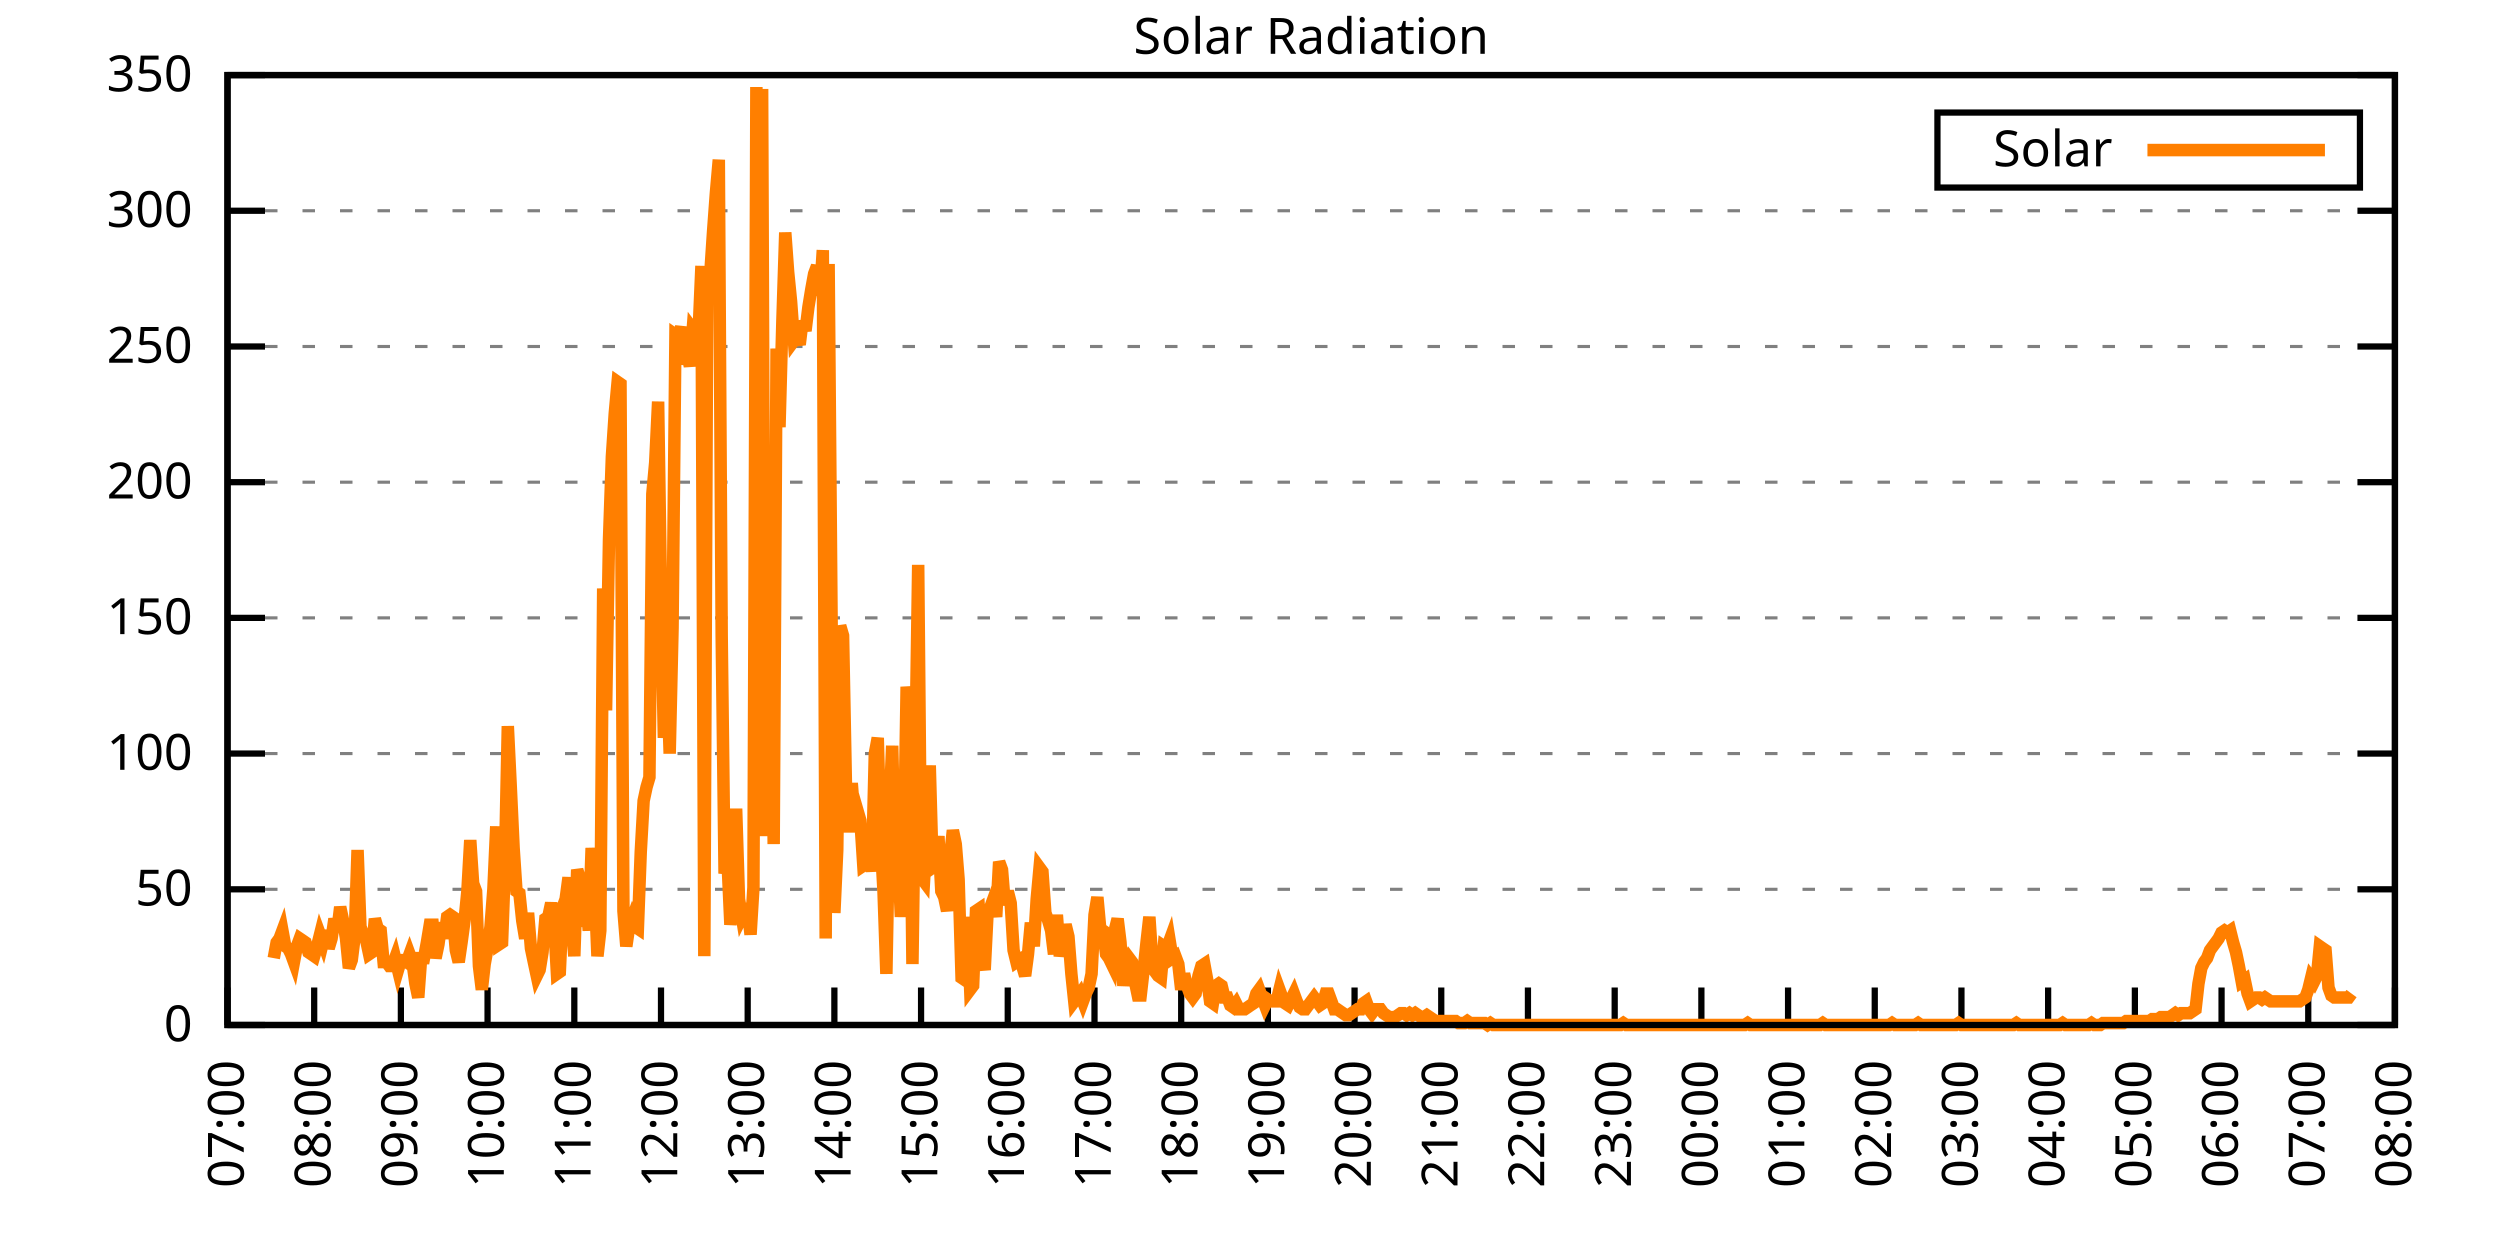
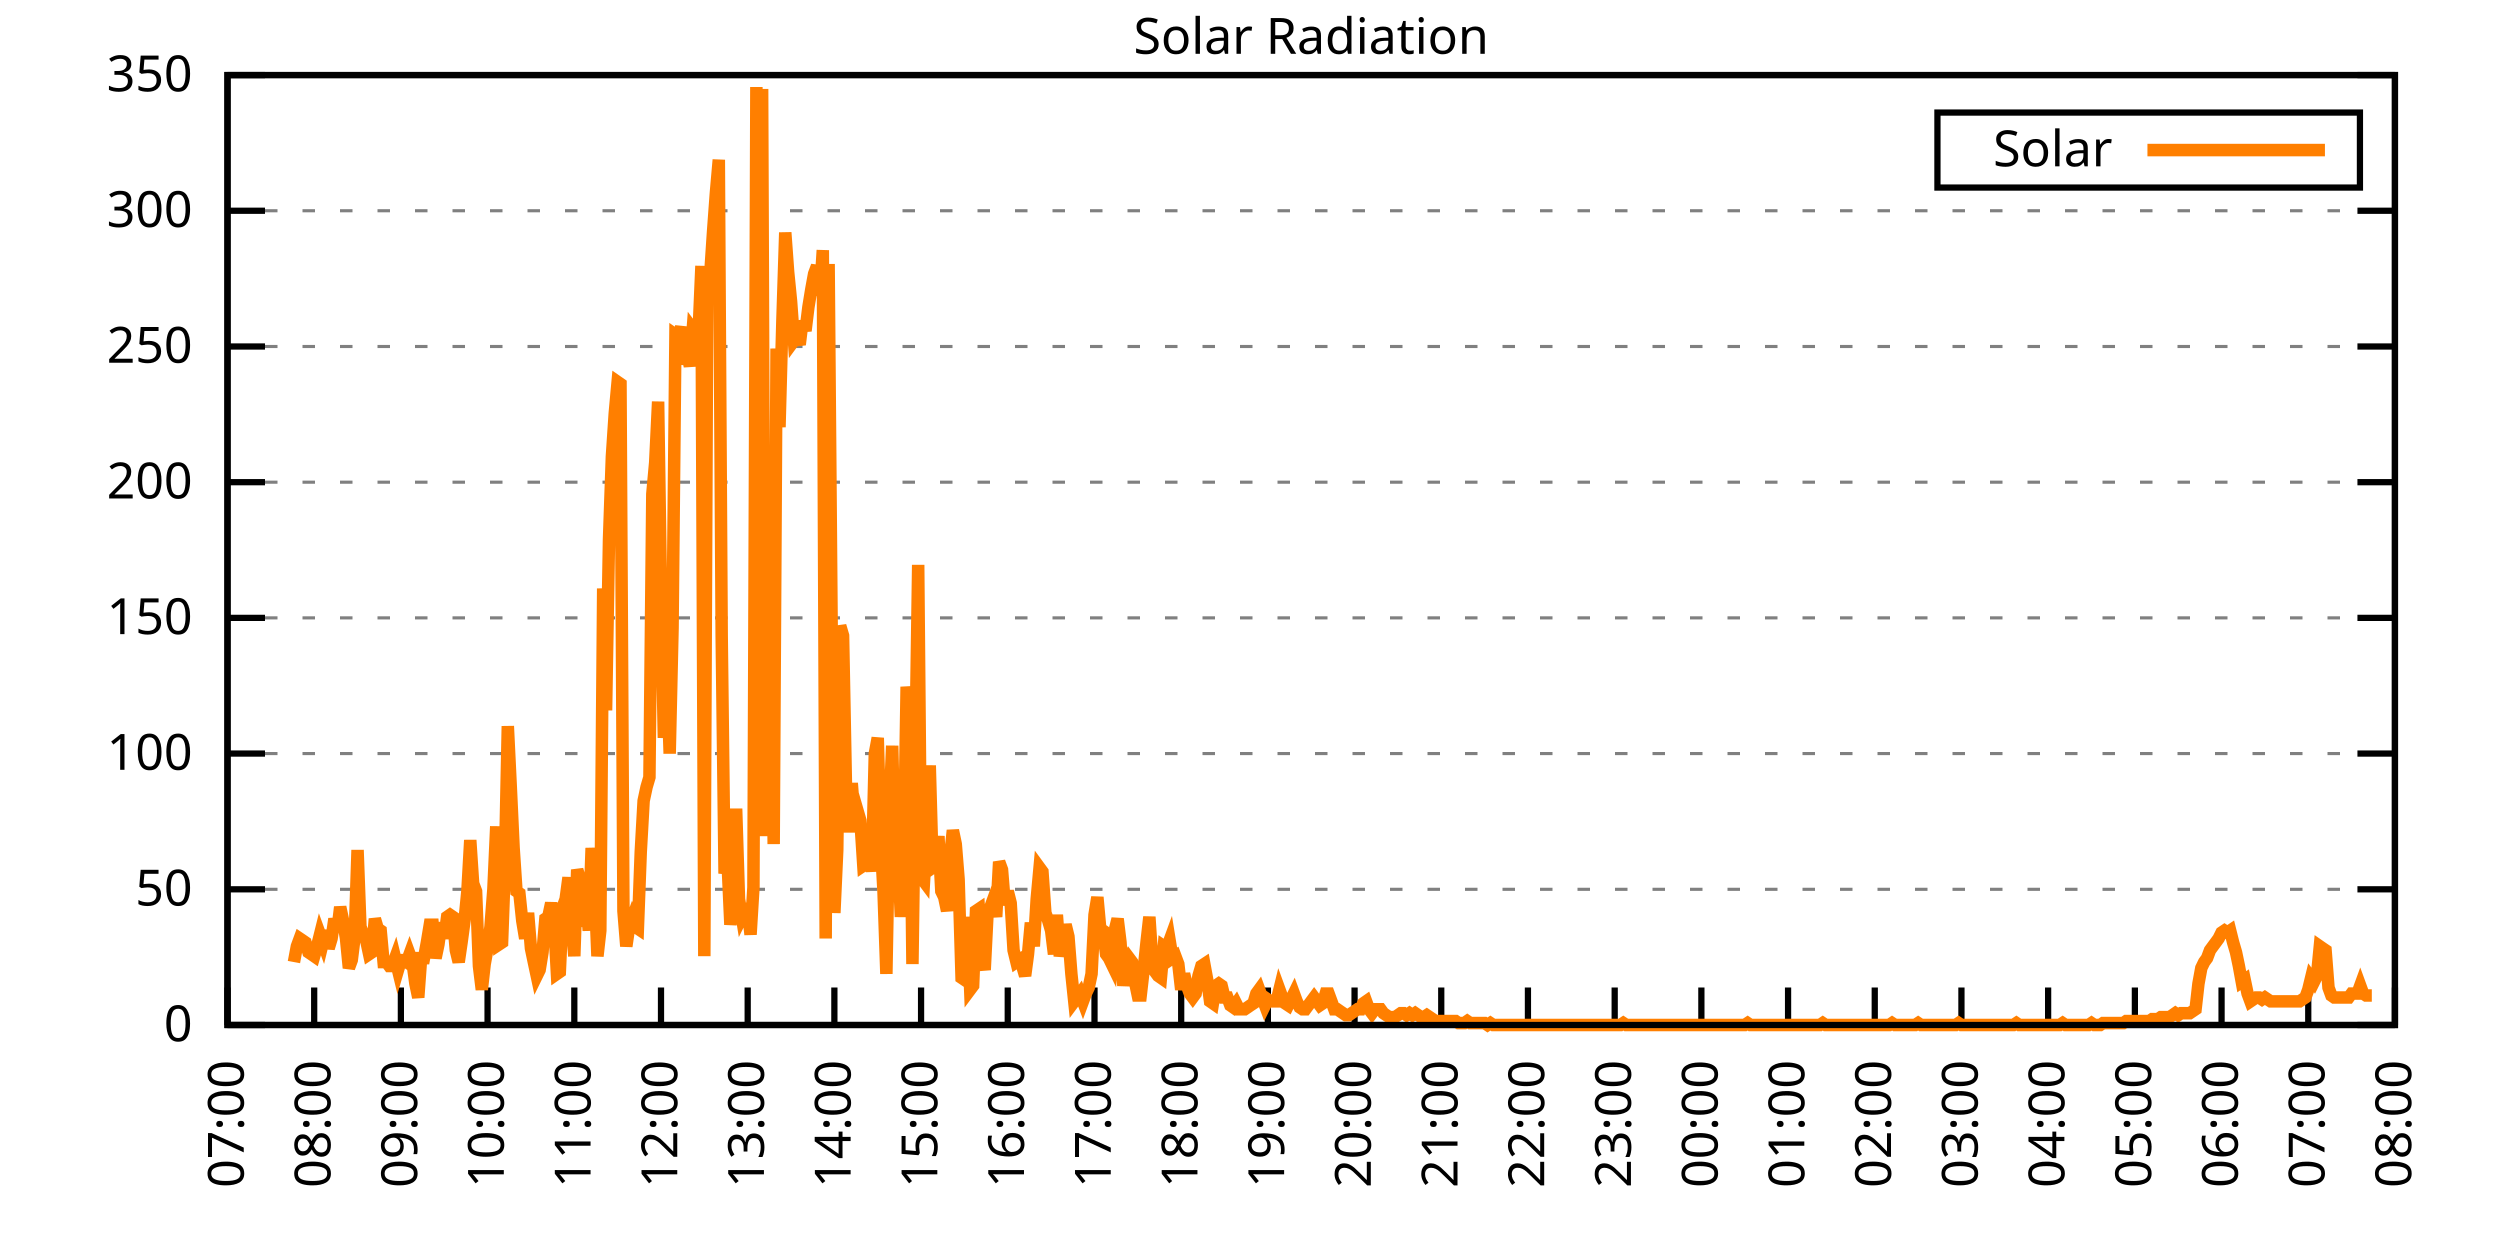
<svg xmlns="http://www.w3.org/2000/svg" xmlns:xlink="http://www.w3.org/1999/xlink" width="400" height="200" viewBox="0 0 400 200">
  <g id="gnuplot_canvas">
    <rect x="0" y="0" width="400" height="200" fill="none" />
    <defs>
      <circle id="gpDot" r="0.5" stroke-width="0.5" stroke="currentColor" />
      <path id="gpPt0" stroke-width="0.333" stroke="currentColor" d="M-1,0 h2 M0,-1 v2" />
      <path id="gpPt1" stroke-width="0.333" stroke="currentColor" d="M-1,-1 L1,1 M1,-1 L-1,1" />
      <path id="gpPt2" stroke-width="0.333" stroke="currentColor" d="M-1,0 L1,0 M0,-1 L0,1 M-1,-1 L1,1 M-1,1 L1,-1" />
      <rect id="gpPt3" stroke-width="0.333" stroke="currentColor" x="-1" y="-1" width="2" height="2" />
      <rect id="gpPt4" stroke-width="0.333" stroke="currentColor" fill="currentColor" x="-1" y="-1" width="2" height="2" />
      <circle id="gpPt5" stroke-width="0.333" stroke="currentColor" cx="0" cy="0" r="1" />
      <use xlink:href="#gpPt5" id="gpPt6" fill="currentColor" stroke="none" />
      <path id="gpPt7" stroke-width="0.333" stroke="currentColor" d="M0,-1.33 L-1.33,0.67 L1.33,0.67 z" />
      <use xlink:href="#gpPt7" id="gpPt8" fill="currentColor" stroke="none" />
      <use xlink:href="#gpPt7" id="gpPt9" stroke="currentColor" transform="rotate(180)" />
      <use xlink:href="#gpPt9" id="gpPt10" fill="currentColor" stroke="none" />
      <use xlink:href="#gpPt3" id="gpPt11" stroke="currentColor" transform="rotate(45)" />
      <use xlink:href="#gpPt11" id="gpPt12" fill="currentColor" stroke="none" />
      <path id="gpPt13" stroke-width="0.333" stroke="currentColor" d="M0,1.330 L1.265,0.411 L0.782,-1.067 L-0.782,-1.076 L-1.265,0.411 z" />
      <use xlink:href="#gpPt13" id="gpPt14" fill="currentColor" stroke="none" />
      <filter id="textbox" filterUnits="objectBoundingBox" x="0" y="0" height="1" width="1">
        <feFlood flood-color="white" flood-opacity="1" result="bgnd" />
        <feComposite in="SourceGraphic" in2="bgnd" operator="atop" />
      </filter>
      <filter id="greybox" filterUnits="objectBoundingBox" x="0" y="0" height="1" width="1">
        <feFlood flood-color="lightgrey" flood-opacity="1" result="grey" />
        <feComposite in="SourceGraphic" in2="grey" operator="atop" />
      </filter>
    </defs>
    <g fill="none" color="white" stroke="currentColor" stroke-width="1.00" stroke-linecap="butt" stroke-linejoin="miter">
</g>
    <g fill="none" color="black" stroke="currentColor" stroke-width="1.00" stroke-linecap="butt" stroke-linejoin="miter">
      <g stroke="none" shape-rendering="crispEdges">
        <polygon fill="rgb(255, 255, 255)" points="36.40,164.00 383.18,164.00 383.18,12.02 36.40,12.02 " />
      </g>
    </g>
    <g fill="none" color="black" stroke="currentColor" stroke-width="1.00" stroke-linecap="butt" stroke-linejoin="miter">
</g>
    <g fill="none" color="black" stroke="black" stroke-width="0.50" stroke-linecap="butt" stroke-linejoin="miter">
</g>
    <g fill="none" color="gray" stroke="currentColor" stroke-width="0.50" stroke-linecap="butt" stroke-linejoin="miter">
      <path stroke="gray" stroke-dasharray="2,4" class="gridline" d="M36.40,164.00 L383.19,164.00  " />
    </g>
    <g fill="none" color="gray" stroke="gray" stroke-width="1.00" stroke-linecap="butt" stroke-linejoin="miter">
</g>
    <g fill="none" color="black" stroke="currentColor" stroke-width="1.00" stroke-linecap="butt" stroke-linejoin="miter">
      <path stroke="black" d="M36.40,164.00 L42.40,164.00 M383.19,164.00 L377.19,164.00  " />
      <g transform="translate(30.80,166.60)" stroke="none" fill="black" font-family="Sans" font-size="8.00" text-anchor="end">
        <text>
          <tspan font-family="Sans"> 0</tspan>
        </text>
      </g>
    </g>
    <g fill="none" color="black" stroke="currentColor" stroke-width="1.00" stroke-linecap="butt" stroke-linejoin="miter">
</g>
    <g fill="none" color="black" stroke="black" stroke-width="0.50" stroke-linecap="butt" stroke-linejoin="miter">
</g>
    <g fill="none" color="gray" stroke="currentColor" stroke-width="0.50" stroke-linecap="butt" stroke-linejoin="miter">
      <path stroke="gray" stroke-dasharray="2,4" class="gridline" d="M36.40,142.29 L383.19,142.29  " />
    </g>
    <g fill="none" color="gray" stroke="gray" stroke-width="1.00" stroke-linecap="butt" stroke-linejoin="miter">
</g>
    <g fill="none" color="black" stroke="currentColor" stroke-width="1.00" stroke-linecap="butt" stroke-linejoin="miter">
      <path stroke="black" d="M36.40,142.29 L42.40,142.29 M383.19,142.29 L377.19,142.29  " />
      <g transform="translate(30.80,144.89)" stroke="none" fill="black" font-family="Sans" font-size="8.00" text-anchor="end">
        <text>
          <tspan font-family="Sans"> 50</tspan>
        </text>
      </g>
    </g>
    <g fill="none" color="black" stroke="currentColor" stroke-width="1.00" stroke-linecap="butt" stroke-linejoin="miter">
</g>
    <g fill="none" color="black" stroke="black" stroke-width="0.50" stroke-linecap="butt" stroke-linejoin="miter">
</g>
    <g fill="none" color="gray" stroke="currentColor" stroke-width="0.50" stroke-linecap="butt" stroke-linejoin="miter">
      <path stroke="gray" stroke-dasharray="2,4" class="gridline" d="M36.40,120.57 L383.19,120.57  " />
    </g>
    <g fill="none" color="gray" stroke="gray" stroke-width="1.00" stroke-linecap="butt" stroke-linejoin="miter">
</g>
    <g fill="none" color="black" stroke="currentColor" stroke-width="1.00" stroke-linecap="butt" stroke-linejoin="miter">
      <path stroke="black" d="M36.40,120.57 L42.40,120.57 M383.19,120.57 L377.19,120.57  " />
      <g transform="translate(30.80,123.17)" stroke="none" fill="black" font-family="Sans" font-size="8.00" text-anchor="end">
        <text>
          <tspan font-family="Sans"> 100</tspan>
        </text>
      </g>
    </g>
    <g fill="none" color="black" stroke="currentColor" stroke-width="1.00" stroke-linecap="butt" stroke-linejoin="miter">
</g>
    <g fill="none" color="black" stroke="black" stroke-width="0.50" stroke-linecap="butt" stroke-linejoin="miter">
</g>
    <g fill="none" color="gray" stroke="currentColor" stroke-width="0.50" stroke-linecap="butt" stroke-linejoin="miter">
      <path stroke="gray" stroke-dasharray="2,4" class="gridline" d="M36.40,98.86 L383.19,98.86  " />
    </g>
    <g fill="none" color="gray" stroke="gray" stroke-width="1.00" stroke-linecap="butt" stroke-linejoin="miter">
</g>
    <g fill="none" color="black" stroke="currentColor" stroke-width="1.00" stroke-linecap="butt" stroke-linejoin="miter">
      <path stroke="black" d="M36.40,98.86 L42.40,98.86 M383.19,98.86 L377.19,98.86  " />
      <g transform="translate(30.80,101.46)" stroke="none" fill="black" font-family="Sans" font-size="8.00" text-anchor="end">
        <text>
          <tspan font-family="Sans"> 150</tspan>
        </text>
      </g>
    </g>
    <g fill="none" color="black" stroke="currentColor" stroke-width="1.00" stroke-linecap="butt" stroke-linejoin="miter">
</g>
    <g fill="none" color="black" stroke="black" stroke-width="0.50" stroke-linecap="butt" stroke-linejoin="miter">
</g>
    <g fill="none" color="gray" stroke="currentColor" stroke-width="0.50" stroke-linecap="butt" stroke-linejoin="miter">
      <path stroke="gray" stroke-dasharray="2,4" class="gridline" d="M36.40,77.15 L383.19,77.15  " />
    </g>
    <g fill="none" color="gray" stroke="gray" stroke-width="1.00" stroke-linecap="butt" stroke-linejoin="miter">
</g>
    <g fill="none" color="black" stroke="currentColor" stroke-width="1.00" stroke-linecap="butt" stroke-linejoin="miter">
      <path stroke="black" d="M36.40,77.15 L42.40,77.15 M383.19,77.15 L377.19,77.15  " />
      <g transform="translate(30.80,79.75)" stroke="none" fill="black" font-family="Sans" font-size="8.00" text-anchor="end">
        <text>
          <tspan font-family="Sans"> 200</tspan>
        </text>
      </g>
    </g>
    <g fill="none" color="black" stroke="currentColor" stroke-width="1.00" stroke-linecap="butt" stroke-linejoin="miter">
</g>
    <g fill="none" color="black" stroke="black" stroke-width="0.50" stroke-linecap="butt" stroke-linejoin="miter">
</g>
    <g fill="none" color="gray" stroke="currentColor" stroke-width="0.50" stroke-linecap="butt" stroke-linejoin="miter">
      <path stroke="gray" stroke-dasharray="2,4" class="gridline" d="M36.40,55.44 L383.19,55.44  " />
    </g>
    <g fill="none" color="gray" stroke="gray" stroke-width="1.00" stroke-linecap="butt" stroke-linejoin="miter">
</g>
    <g fill="none" color="black" stroke="currentColor" stroke-width="1.00" stroke-linecap="butt" stroke-linejoin="miter">
      <path stroke="black" d="M36.40,55.44 L42.40,55.44 M383.19,55.44 L377.19,55.44  " />
      <g transform="translate(30.80,58.04)" stroke="none" fill="black" font-family="Sans" font-size="8.00" text-anchor="end">
        <text>
          <tspan font-family="Sans"> 250</tspan>
        </text>
      </g>
    </g>
    <g fill="none" color="black" stroke="currentColor" stroke-width="1.00" stroke-linecap="butt" stroke-linejoin="miter">
</g>
    <g fill="none" color="black" stroke="black" stroke-width="0.50" stroke-linecap="butt" stroke-linejoin="miter">
</g>
    <g fill="none" color="gray" stroke="currentColor" stroke-width="0.50" stroke-linecap="butt" stroke-linejoin="miter">
      <path stroke="gray" stroke-dasharray="2,4" class="gridline" d="M36.40,33.72 L383.19,33.72  " />
    </g>
    <g fill="none" color="gray" stroke="gray" stroke-width="1.00" stroke-linecap="butt" stroke-linejoin="miter">
</g>
    <g fill="none" color="black" stroke="currentColor" stroke-width="1.00" stroke-linecap="butt" stroke-linejoin="miter">
      <path stroke="black" d="M36.40,33.72 L42.40,33.72 M383.19,33.72 L377.19,33.72  " />
      <g transform="translate(30.80,36.32)" stroke="none" fill="black" font-family="Sans" font-size="8.00" text-anchor="end">
        <text>
          <tspan font-family="Sans"> 300</tspan>
        </text>
      </g>
    </g>
    <g fill="none" color="black" stroke="currentColor" stroke-width="1.00" stroke-linecap="butt" stroke-linejoin="miter">
</g>
    <g fill="none" color="black" stroke="black" stroke-width="0.50" stroke-linecap="butt" stroke-linejoin="miter">
</g>
    <g fill="none" color="gray" stroke="currentColor" stroke-width="0.50" stroke-linecap="butt" stroke-linejoin="miter">
      <path stroke="gray" stroke-dasharray="2,4" class="gridline" d="M36.40,12.01 L383.19,12.01  " />
    </g>
    <g fill="none" color="gray" stroke="gray" stroke-width="1.00" stroke-linecap="butt" stroke-linejoin="miter">
</g>
    <g fill="none" color="black" stroke="currentColor" stroke-width="1.00" stroke-linecap="butt" stroke-linejoin="miter">
      <path stroke="black" d="M36.40,12.01 L42.40,12.01 M383.19,12.01 L377.19,12.01  " />
      <g transform="translate(30.80,14.61)" stroke="none" fill="black" font-family="Sans" font-size="8.00" text-anchor="end">
        <text>
          <tspan font-family="Sans"> 350</tspan>
        </text>
      </g>
    </g>
    <g fill="none" color="black" stroke="currentColor" stroke-width="1.00" stroke-linecap="butt" stroke-linejoin="miter">
      <path stroke="black" d="M36.40,164.00 L36.40,158.00  " />
      <g transform="translate(39.00,169.60) rotate(270.00)" stroke="none" fill="black" font-family="Sans" font-size="8.00" text-anchor="end">
        <text>
          <tspan font-family="Sans">07:00</tspan>
        </text>
      </g>
    </g>
    <g fill="none" color="black" stroke="currentColor" stroke-width="1.00" stroke-linecap="butt" stroke-linejoin="miter">
      <path stroke="black" d="M50.27,164.00 L50.27,158.00  " />
      <g transform="translate(52.87,169.60) rotate(270.00)" stroke="none" fill="black" font-family="Sans" font-size="8.00" text-anchor="end">
        <text>
          <tspan font-family="Sans">08:00</tspan>
        </text>
      </g>
    </g>
    <g fill="none" color="black" stroke="currentColor" stroke-width="1.00" stroke-linecap="butt" stroke-linejoin="miter">
      <path stroke="black" d="M64.14,164.00 L64.14,158.00  " />
      <g transform="translate(66.74,169.60) rotate(270.00)" stroke="none" fill="black" font-family="Sans" font-size="8.00" text-anchor="end">
        <text>
          <tspan font-family="Sans">09:00</tspan>
        </text>
      </g>
    </g>
    <g fill="none" color="black" stroke="currentColor" stroke-width="1.00" stroke-linecap="butt" stroke-linejoin="miter">
      <path stroke="black" d="M78.01,164.00 L78.01,158.00  " />
      <g transform="translate(80.61,169.60) rotate(270.00)" stroke="none" fill="black" font-family="Sans" font-size="8.00" text-anchor="end">
        <text>
          <tspan font-family="Sans">10:00</tspan>
        </text>
      </g>
    </g>
    <g fill="none" color="black" stroke="currentColor" stroke-width="1.00" stroke-linecap="butt" stroke-linejoin="miter">
      <path stroke="black" d="M91.89,164.00 L91.89,158.00  " />
      <g transform="translate(94.49,169.60) rotate(270.00)" stroke="none" fill="black" font-family="Sans" font-size="8.00" text-anchor="end">
        <text>
          <tspan font-family="Sans">11:00</tspan>
        </text>
      </g>
    </g>
    <g fill="none" color="black" stroke="currentColor" stroke-width="1.00" stroke-linecap="butt" stroke-linejoin="miter">
      <path stroke="black" d="M105.76,164.00 L105.76,158.00  " />
      <g transform="translate(108.36,169.60) rotate(270.00)" stroke="none" fill="black" font-family="Sans" font-size="8.00" text-anchor="end">
        <text>
          <tspan font-family="Sans">12:00</tspan>
        </text>
      </g>
    </g>
    <g fill="none" color="black" stroke="currentColor" stroke-width="1.00" stroke-linecap="butt" stroke-linejoin="miter">
      <path stroke="black" d="M119.63,164.00 L119.63,158.00  " />
      <g transform="translate(122.23,169.60) rotate(270.00)" stroke="none" fill="black" font-family="Sans" font-size="8.00" text-anchor="end">
        <text>
          <tspan font-family="Sans">13:00</tspan>
        </text>
      </g>
    </g>
    <g fill="none" color="black" stroke="currentColor" stroke-width="1.00" stroke-linecap="butt" stroke-linejoin="miter">
      <path stroke="black" d="M133.50,164.00 L133.50,158.00  " />
      <g transform="translate(136.10,169.60) rotate(270.00)" stroke="none" fill="black" font-family="Sans" font-size="8.00" text-anchor="end">
        <text>
          <tspan font-family="Sans">14:00</tspan>
        </text>
      </g>
    </g>
    <g fill="none" color="black" stroke="currentColor" stroke-width="1.00" stroke-linecap="butt" stroke-linejoin="miter">
      <path stroke="black" d="M147.37,164.00 L147.37,158.00  " />
      <g transform="translate(149.97,169.60) rotate(270.00)" stroke="none" fill="black" font-family="Sans" font-size="8.00" text-anchor="end">
        <text>
          <tspan font-family="Sans">15:00</tspan>
        </text>
      </g>
    </g>
    <g fill="none" color="black" stroke="currentColor" stroke-width="1.00" stroke-linecap="butt" stroke-linejoin="miter">
      <path stroke="black" d="M161.24,164.00 L161.24,158.00  " />
      <g transform="translate(163.84,169.60) rotate(270.00)" stroke="none" fill="black" font-family="Sans" font-size="8.00" text-anchor="end">
        <text>
          <tspan font-family="Sans">16:00</tspan>
        </text>
      </g>
    </g>
    <g fill="none" color="black" stroke="currentColor" stroke-width="1.00" stroke-linecap="butt" stroke-linejoin="miter">
      <path stroke="black" d="M175.12,164.00 L175.12,158.00  " />
      <g transform="translate(177.72,169.60) rotate(270.00)" stroke="none" fill="black" font-family="Sans" font-size="8.00" text-anchor="end">
        <text>
          <tspan font-family="Sans">17:00</tspan>
        </text>
      </g>
    </g>
    <g fill="none" color="black" stroke="currentColor" stroke-width="1.00" stroke-linecap="butt" stroke-linejoin="miter">
      <path stroke="black" d="M188.99,164.00 L188.99,158.00  " />
      <g transform="translate(191.59,169.60) rotate(270.00)" stroke="none" fill="black" font-family="Sans" font-size="8.00" text-anchor="end">
        <text>
          <tspan font-family="Sans">18:00</tspan>
        </text>
      </g>
    </g>
    <g fill="none" color="black" stroke="currentColor" stroke-width="1.00" stroke-linecap="butt" stroke-linejoin="miter">
      <path stroke="black" d="M202.86,164.00 L202.86,158.00  " />
      <g transform="translate(205.46,169.60) rotate(270.00)" stroke="none" fill="black" font-family="Sans" font-size="8.00" text-anchor="end">
        <text>
          <tspan font-family="Sans">19:00</tspan>
        </text>
      </g>
    </g>
    <g fill="none" color="black" stroke="currentColor" stroke-width="1.00" stroke-linecap="butt" stroke-linejoin="miter">
      <path stroke="black" d="M216.73,164.00 L216.73,158.00  " />
      <g transform="translate(219.33,169.60) rotate(270.00)" stroke="none" fill="black" font-family="Sans" font-size="8.00" text-anchor="end">
        <text>
          <tspan font-family="Sans">20:00</tspan>
        </text>
      </g>
    </g>
    <g fill="none" color="black" stroke="currentColor" stroke-width="1.00" stroke-linecap="butt" stroke-linejoin="miter">
      <path stroke="black" d="M230.60,164.00 L230.60,158.00  " />
      <g transform="translate(233.20,169.60) rotate(270.00)" stroke="none" fill="black" font-family="Sans" font-size="8.00" text-anchor="end">
        <text>
          <tspan font-family="Sans">21:00</tspan>
        </text>
      </g>
    </g>
    <g fill="none" color="black" stroke="currentColor" stroke-width="1.00" stroke-linecap="butt" stroke-linejoin="miter">
      <path stroke="black" d="M244.47,164.00 L244.47,158.00  " />
      <g transform="translate(247.07,169.60) rotate(270.00)" stroke="none" fill="black" font-family="Sans" font-size="8.00" text-anchor="end">
        <text>
          <tspan font-family="Sans">22:00</tspan>
        </text>
      </g>
    </g>
    <g fill="none" color="black" stroke="currentColor" stroke-width="1.00" stroke-linecap="butt" stroke-linejoin="miter">
      <path stroke="black" d="M258.35,164.00 L258.35,158.00  " />
      <g transform="translate(260.95,169.60) rotate(270.00)" stroke="none" fill="black" font-family="Sans" font-size="8.00" text-anchor="end">
        <text>
          <tspan font-family="Sans">23:00</tspan>
        </text>
      </g>
    </g>
    <g fill="none" color="black" stroke="currentColor" stroke-width="1.00" stroke-linecap="butt" stroke-linejoin="miter">
      <path stroke="black" d="M272.22,164.00 L272.22,158.00  " />
      <g transform="translate(274.82,169.60) rotate(270.00)" stroke="none" fill="black" font-family="Sans" font-size="8.00" text-anchor="end">
        <text>
          <tspan font-family="Sans">00:00</tspan>
        </text>
      </g>
    </g>
    <g fill="none" color="black" stroke="currentColor" stroke-width="1.00" stroke-linecap="butt" stroke-linejoin="miter">
      <path stroke="black" d="M286.09,164.00 L286.09,158.00  " />
      <g transform="translate(288.69,169.60) rotate(270.00)" stroke="none" fill="black" font-family="Sans" font-size="8.00" text-anchor="end">
        <text>
          <tspan font-family="Sans">01:00</tspan>
        </text>
      </g>
    </g>
    <g fill="none" color="black" stroke="currentColor" stroke-width="1.00" stroke-linecap="butt" stroke-linejoin="miter">
      <path stroke="black" d="M299.96,164.00 L299.96,158.00  " />
      <g transform="translate(302.56,169.60) rotate(270.00)" stroke="none" fill="black" font-family="Sans" font-size="8.00" text-anchor="end">
        <text>
          <tspan font-family="Sans">02:00</tspan>
        </text>
      </g>
    </g>
    <g fill="none" color="black" stroke="currentColor" stroke-width="1.00" stroke-linecap="butt" stroke-linejoin="miter">
      <path stroke="black" d="M313.83,164.00 L313.83,158.00  " />
      <g transform="translate(316.43,169.60) rotate(270.00)" stroke="none" fill="black" font-family="Sans" font-size="8.00" text-anchor="end">
        <text>
          <tspan font-family="Sans">03:00</tspan>
        </text>
      </g>
    </g>
    <g fill="none" color="black" stroke="currentColor" stroke-width="1.00" stroke-linecap="butt" stroke-linejoin="miter">
      <path stroke="black" d="M327.70,164.00 L327.70,158.00  " />
      <g transform="translate(330.30,169.60) rotate(270.00)" stroke="none" fill="black" font-family="Sans" font-size="8.00" text-anchor="end">
        <text>
          <tspan font-family="Sans">04:00</tspan>
        </text>
      </g>
    </g>
    <g fill="none" color="black" stroke="currentColor" stroke-width="1.00" stroke-linecap="butt" stroke-linejoin="miter">
      <path stroke="black" d="M341.58,164.00 L341.58,158.00  " />
      <g transform="translate(344.18,169.60) rotate(270.00)" stroke="none" fill="black" font-family="Sans" font-size="8.00" text-anchor="end">
        <text>
          <tspan font-family="Sans">05:00</tspan>
        </text>
      </g>
    </g>
    <g fill="none" color="black" stroke="currentColor" stroke-width="1.00" stroke-linecap="butt" stroke-linejoin="miter">
      <path stroke="black" d="M355.45,164.00 L355.45,158.00  " />
      <g transform="translate(358.05,169.60) rotate(270.00)" stroke="none" fill="black" font-family="Sans" font-size="8.00" text-anchor="end">
        <text>
          <tspan font-family="Sans">06:00</tspan>
        </text>
      </g>
    </g>
    <g fill="none" color="black" stroke="currentColor" stroke-width="1.00" stroke-linecap="butt" stroke-linejoin="miter">
      <path stroke="black" d="M369.32,164.00 L369.32,158.00  " />
      <g transform="translate(371.92,169.60) rotate(270.00)" stroke="none" fill="black" font-family="Sans" font-size="8.00" text-anchor="end">
        <text>
          <tspan font-family="Sans">07:00</tspan>
        </text>
      </g>
    </g>
    <g fill="none" color="black" stroke="currentColor" stroke-width="1.00" stroke-linecap="butt" stroke-linejoin="miter">
      <path stroke="black" d="M383.19,164.00 L383.19,158.00  " />
      <g transform="translate(385.79,169.60) rotate(270.00)" stroke="none" fill="black" font-family="Sans" font-size="8.00" text-anchor="end">
        <text>
          <tspan font-family="Sans">08:00</tspan>
        </text>
      </g>
    </g>
    <g fill="none" color="black" stroke="currentColor" stroke-width="1.00" stroke-linecap="butt" stroke-linejoin="miter">
</g>
    <g fill="none" color="black" stroke="currentColor" stroke-width="1.00" stroke-linecap="butt" stroke-linejoin="miter">
      <path stroke="black" d="M36.40,12.01 L36.40,164.00 L383.19,164.00 L383.19,12.01 L36.40,12.01 Z  " />
    </g>
    <g fill="none" color="black" stroke="currentColor" stroke-width="1.00" stroke-linecap="butt" stroke-linejoin="miter">
</g>
    <g fill="none" color="black" stroke="currentColor" stroke-width="1.00" stroke-linecap="butt" stroke-linejoin="miter">
      <path stroke="black" d="M309.99,30.01 L309.99,18.01 L377.59,18.01 L377.59,30.01 L309.99,30.01 Z  " />
    </g>
    <g id="Solar_Radiation_plot_1">
      <g fill="none" color="white" stroke="black" stroke-width="2.00" stroke-linecap="butt" stroke-linejoin="miter">
</g>
      <g fill="none" color="black" stroke="currentColor" stroke-width="2.00" stroke-linecap="butt" stroke-linejoin="miter">
        <g transform="translate(337.99,26.61)" stroke="none" fill="black" font-family="Sans" font-size="8.00" text-anchor="end">
          <text>
            <tspan font-family="Sans">Solar</tspan>
          </text>
        </g>
      </g>
      <g fill="none" color="black" stroke="currentColor" stroke-width="2.00" stroke-linecap="butt" stroke-linejoin="miter">
-         <path stroke="rgb(255, 127,   0)" d="M343.59,24.01 L371.99,24.01 M43.80,153.30 L44.26,150.79 L44.72,150.16 L45.19,148.90 L45.65,151.41 L46.11,151.73   L46.57,152.67 L47.03,153.93 L47.50,151.41 L47.96,150.16 L48.42,150.47 L48.88,150.79 L49.35,152.36 L49.81,152.67   L50.27,152.99 L50.73,151.41 L51.20,149.53 L51.66,150.79 L52.12,148.90 L52.58,151.73 L53.05,150.16 L53.51,147.01   L53.97,148.90 L54.43,145.12 L54.90,147.32 L55.36,150.16 L55.82,154.88 L56.28,153.62 L56.75,149.84 L57.21,136.00   L57.67,148.27 L58.13,149.53 L58.59,150.47 L59.06,152.67 L59.52,152.36 L59.98,147.01 L60.44,148.58 L60.91,148.90   L61.37,153.93 L61.83,153.93 L62.29,154.56 L62.76,154.56 L63.22,153.30 L63.68,155.19 L64.14,153.62 L64.61,153.62   L65.07,153.93 L65.53,152.67 L65.99,153.93 L66.46,157.39 L66.92,159.60 L67.38,153.30 L67.84,153.30 L68.30,150.79   L68.77,147.95 L69.23,147.95 L69.69,153.30 L70.15,151.10 L70.62,147.64 L71.08,150.16 L71.54,146.70 L72.00,146.38   L72.47,146.70 L72.93,152.04 L73.39,153.93 L73.85,150.79 L74.32,147.32 L74.78,142.60 L75.24,134.42 L75.70,141.35   L76.17,142.60 L76.63,154.56 L77.09,158.34 L77.55,154.25 L78.01,151.73 L78.48,148.27 L78.94,142.29 L79.40,132.22   L79.86,151.10 L80.33,150.79 L80.79,138.20 L81.25,116.18 L81.71,125.61 L82.18,135.68 L82.64,142.60 L83.10,142.92   L83.56,147.32 L84.03,150.16 L84.49,146.07 L84.95,151.73 L85.41,153.93 L85.88,156.13 L86.34,155.19 L86.80,152.36   L87.26,147.01 L87.72,146.70 L88.19,144.49 L88.65,147.32 L89.11,155.82 L89.57,155.50 L90.04,145.12 L90.50,143.86   L90.96,140.40 L91.42,146.70 L91.89,152.99 L92.35,139.14 L92.81,140.72 L93.27,148.27 L93.74,142.60 L94.20,148.90   L94.66,135.68 L95.12,141.35 L95.59,152.99 L96.05,148.90 L96.51,94.15 L96.97,113.66 L97.44,86.28 L97.90,73.07   L98.36,66.15 L98.82,61.11 L99.28,61.43 L99.75,145.75 L100.21,151.41 L100.67,148.27 L101.13,147.01 L101.60,148.27   L102.06,148.58 L102.52,136.31 L102.98,128.13 L103.45,125.93 L103.91,124.36 L104.37,79.05 L104.83,74.01 L105.30,64.26   L105.76,94.78 L106.22,118.06 L106.68,106.74 L107.15,120.58 L107.61,100.44 L108.07,53.56 L108.53,53.88 L108.99,52.30   L109.46,58.28 L109.92,56.39 L110.38,58.60 L110.84,52.62 L111.31,53.25 L111.77,53.25 L112.23,42.55 L112.69,152.99   L113.16,46.33 L113.62,44.12 L114.08,37.20 L114.54,30.91 L115.01,25.56 L115.47,101.70 L115.93,139.77 L116.39,137.57   L116.86,147.95 L117.32,144.49 L117.78,129.39 L118.24,143.86 L118.70,146.70 L119.17,145.75 L119.63,145.44 L120.09,149.53   L120.55,141.98 L121.02,13.92 L121.48,129.39 L121.94,14.23 L122.40,133.79 L122.87,74.64 L123.33,91.63 L123.79,135.05   L124.25,55.77 L124.72,68.35 L125.18,51.36 L125.64,37.20 L126.10,43.49 L126.57,48.21 L127.03,54.51 L127.49,53.88   L127.95,55.14 L128.41,51.36 L128.88,52.93 L129.34,49.16 L129.80,46.33 L130.26,43.81 L130.73,42.55 L131.19,47.27   L131.65,40.03 L132.11,150.16 L132.58,42.24 L133.04,97.61 L133.50,146.07 L133.96,136.00 L134.43,100.13 L134.89,101.70   L135.35,125.61 L135.81,133.17 L136.28,125.30 L136.74,131.28 L137.20,129.70 L137.66,131.28 L138.13,138.51 L138.59,138.20   L139.05,135.05 L139.51,139.46 L139.97,120.58 L140.44,118.06 L140.90,134.42 L141.36,142.60 L141.82,155.82 L142.29,130.33   L142.75,119.32 L143.21,138.20 L143.67,136.00 L144.14,146.70 L144.60,138.20 L145.06,109.88 L145.52,113.66 L145.99,154.25   L146.45,121.52 L146.91,90.38 L147.37,140.40 L147.84,141.03 L148.30,132.85 L148.76,122.47 L149.22,138.83 L149.68,138.51   L150.15,133.79 L150.61,142.60 L151.07,143.55 L151.53,145.75 L152.00,137.26 L152.46,132.85 L152.92,135.05 L153.38,140.72   L153.85,156.45 L154.31,156.76 L154.77,146.70 L155.23,158.34 L155.70,157.71 L156.16,145.75 L156.62,145.44 L157.08,152.99   L157.55,155.19 L158.01,146.07 L158.47,145.12 L158.93,143.86 L159.39,146.70 L159.86,137.89 L160.32,139.14 L160.78,144.81   L161.24,142.60 L161.71,144.49 L162.17,152.04 L162.63,153.93 L163.09,153.62 L163.56,154.56 L164.02,156.13 L164.48,152.67   L164.94,147.64 L165.41,151.41 L165.87,143.86 L166.33,138.83 L166.79,139.46 L167.26,146.07 L167.72,147.32 L168.18,148.90   L168.64,152.67 L169.10,146.38 L169.57,152.99 L170.03,150.79 L170.49,147.95 L170.95,149.84 L171.42,155.82 L171.88,160.22   L172.34,159.60 L172.80,158.97 L173.27,160.22 L173.73,158.97 L174.19,158.02 L174.65,155.82 L175.12,146.38 L175.58,143.55   L176.04,148.58 L176.50,148.90 L176.97,152.67 L177.43,153.30 L177.89,154.25 L178.35,148.90 L178.82,147.01 L179.28,150.79   L179.74,157.71 L180.20,154.25 L180.66,153.30 L181.13,153.93 L181.59,157.08 L182.05,159.28 L182.51,159.28 L182.98,155.19   L183.44,150.79 L183.90,146.70 L184.36,153.62 L184.83,155.50 L185.29,156.13 L185.75,156.45 L186.21,151.41 L186.68,151.73   L187.14,150.47 L187.60,153.30 L188.06,152.99 L188.53,154.25 L188.99,158.34 L189.45,155.82 L189.91,157.71 L190.37,158.97   L190.84,159.60 L191.30,158.97 L191.76,156.13 L192.22,154.56 L192.69,154.25 L193.15,156.76 L193.61,160.22 L194.07,160.54   L194.54,157.71 L195.00,157.39 L195.46,157.71 L195.92,159.60 L196.39,159.60 L196.85,160.85 L197.31,161.17 L197.77,160.54   L198.24,161.48 L198.70,161.48 L199.16,161.48 L199.62,161.17 L200.08,160.85 L200.55,160.54 L201.01,158.97 L201.47,158.34   L201.93,159.60 L202.40,160.85 L202.86,159.91 L203.32,160.22 L203.78,160.22 L204.25,160.22 L204.71,158.34 L205.17,159.60   L205.63,160.54 L206.10,160.85 L206.56,159.91 L207.02,158.97 L207.48,160.22 L207.95,161.17 L208.41,161.48 L208.87,161.48   L209.33,160.85 L209.80,160.22 L210.26,159.60 L210.72,160.22 L211.18,160.85 L211.64,160.54 L212.11,158.97 L212.57,158.97   L213.03,160.22 L213.49,161.48 L213.96,161.48 L214.42,161.80 L214.88,162.11 L215.34,162.43 L215.81,162.43 L216.27,162.11   L216.73,161.80 L217.19,161.48 L217.66,161.48 L218.12,160.54 L218.58,160.22 L219.04,161.48 L219.51,162.11 L219.97,161.48   L220.43,161.48 L220.89,161.48 L221.35,162.11 L221.82,162.43 L222.28,162.74 L222.74,162.74 L223.20,162.74 L223.67,162.43   L224.13,162.11 L224.59,162.11 L225.05,162.43 L225.52,162.11 L225.98,162.43 L226.44,162.11 L226.90,162.43 L227.37,162.74   L227.83,162.74 L228.29,162.43 L228.75,162.74 L229.22,163.06 L229.68,163.37 L230.14,163.37 L230.60,163.37 L231.06,163.37   L231.53,163.37 L231.99,163.37 L232.45,163.37 L232.91,163.37 L233.38,163.69 L233.84,163.69 L234.30,163.69 L234.76,163.37   L235.23,163.69 L235.69,163.69 L236.15,163.69 L236.61,163.69 L237.08,163.69 L237.54,163.69 L238.00,164.00 L238.46,163.69   L238.93,164.00 L239.39,164.00 L239.85,164.00 L240.31,164.00 L240.77,164.00 L241.24,164.00 L241.70,164.00 L242.16,164.00   L242.62,164.00 L243.09,164.00 L243.55,164.00 L244.01,164.00 L244.47,164.00 L244.94,164.00 L245.40,164.00 L245.86,164.00   L246.32,164.00 L246.79,164.00 L247.25,164.00 L247.71,164.00 L248.17,164.00 L248.64,164.00 L249.10,164.00 L249.56,164.00   L250.02,164.00 L250.49,164.00 L250.95,164.00 L251.41,164.00 L251.87,164.00 L252.33,164.00 L252.80,164.00 L253.26,164.00   L253.72,164.00 L254.18,164.00 L254.65,164.00 L255.11,164.00 L255.57,164.00 L256.03,164.00 L256.50,164.00 L256.96,164.00   L257.42,164.00 L257.88,164.00 L258.35,164.00 L258.81,164.00 L259.27,164.00 L259.73,163.69 L260.20,164.00 L260.66,164.00   L261.12,164.00 L261.58,164.00 L262.04,164.00 L262.51,164.00 L262.97,164.00 L263.43,164.00 L263.89,164.00 L264.36,164.00   L264.82,164.00 L265.28,164.00 L265.74,164.00 L266.21,164.00 L266.67,164.00 L267.13,164.00 L267.59,164.00 L268.06,164.00   L268.52,164.00 L268.98,164.00 L269.44,164.00 L269.91,164.00 L270.37,164.00 L270.83,164.00 L271.29,164.00 L271.75,164.00   L272.22,164.00 L272.68,164.00 L273.14,164.00 L273.60,164.00 L274.07,164.00 L274.53,164.00 L274.99,164.00 L275.45,164.00   L275.92,164.00 L276.38,164.00 L276.84,164.00 L277.30,164.00 L277.77,164.00 L278.23,164.00 L278.69,164.00 L279.15,164.00   L279.62,163.69 L280.08,164.00 L280.54,164.00 L281.00,164.00 L281.46,164.00 L281.93,164.00 L282.39,164.00 L282.85,164.00   L283.31,164.00 L283.78,164.00 L284.24,164.00 L284.70,164.00 L285.16,164.00 L285.63,164.00 L286.09,164.00 L286.55,164.00   L287.01,164.00 L287.48,164.00 L287.94,164.00 L288.40,164.00 L288.86,164.00 L289.33,164.00 L289.79,164.00 L290.25,164.00   L290.71,164.00 L291.18,164.00 L291.64,163.69 L292.10,164.00 L292.56,164.00 L293.02,164.00 L293.49,164.00 L293.95,164.00   L294.41,164.00 L294.87,164.00 L295.34,164.00 L295.80,164.00 L296.26,164.00 L296.72,164.00 L297.19,164.00 L297.65,164.00   L298.11,164.00 L298.57,164.00 L299.04,164.00 L299.50,164.00 L299.96,164.00 L300.42,164.00 L300.89,164.00 L301.35,164.00   L301.81,164.00 L302.27,164.00 L302.73,163.69 L303.20,164.00 L303.66,164.00 L304.12,164.00 L304.58,164.00 L305.05,164.00   L305.51,164.00 L305.97,164.00 L306.43,164.00 L306.90,163.69 L307.36,164.00 L307.82,164.00 L308.28,164.00 L308.75,164.00   L309.21,164.00 L309.67,164.00 L310.13,164.00 L310.60,164.00 L311.06,164.00 L311.52,164.00 L311.98,164.00 L312.44,164.00   L312.91,164.00 L313.37,163.69 L313.83,164.00 L314.29,164.00 L314.76,164.00 L315.22,164.00 L315.68,164.00 L316.14,164.00   L316.61,164.00 L317.07,164.00 L317.53,164.00 L317.99,164.00 L318.46,164.00 L318.92,164.00 L319.38,164.00 L319.84,164.00   L320.31,164.00 L320.77,164.00 L321.23,164.00 L321.69,164.00 L322.15,164.00 L322.62,163.69 L323.08,164.00 L323.54,164.00   L324.00,164.00 L324.47,164.00 L324.93,164.00 L325.39,164.00 L325.85,164.00 L326.32,164.00 L326.78,164.00 L327.24,164.00   L327.70,164.00 L328.17,164.00 L328.63,164.00 L329.09,164.00 L329.55,164.00 L330.02,163.69 L330.48,164.00 L330.94,164.00   L331.40,164.00 L331.87,164.00 L332.33,164.00 L332.79,164.00 L333.25,164.00 L333.71,164.00 L334.18,164.00 L334.64,163.69   L335.10,164.00 L335.56,164.00 L336.03,164.00 L336.49,163.69 L336.95,163.69 L337.41,163.69 L337.88,163.69 L338.34,163.69   L338.80,163.69 L339.26,163.69 L339.73,163.69 L340.19,163.37 L340.65,163.37 L341.11,163.37 L341.58,163.37 L342.04,163.37   L342.50,163.37 L342.96,163.37 L343.42,163.37 L343.89,163.37 L344.35,163.06 L344.81,163.06 L345.27,163.06 L345.74,162.74   L346.20,162.74 L346.66,162.74 L347.12,162.74 L347.59,162.43 L348.05,162.11 L348.51,162.43 L348.97,162.11 L349.44,162.11   L349.90,162.11 L350.36,162.11 L350.82,161.80 L351.29,161.48 L351.75,157.39 L352.21,154.88 L352.67,153.93 L353.13,153.30   L353.60,152.04 L354.06,151.41 L354.52,150.79 L354.98,150.16 L355.45,149.21 L355.91,148.90 L356.37,149.21 L356.83,148.90   L357.30,150.79 L357.76,152.36 L358.22,154.56 L358.68,157.08 L359.15,156.76 L359.61,158.97 L360.07,160.22 L360.53,159.91   L361.00,159.60 L361.46,159.60 L361.92,159.91 L362.38,159.60 L362.84,159.91 L363.31,160.22 L363.77,160.22 L364.23,160.22   L364.69,160.22 L365.16,160.22 L365.62,160.22 L366.08,160.22 L366.54,160.22 L367.01,160.22 L367.47,160.22 L367.93,160.22   L368.39,159.91 L368.86,159.60 L369.32,158.34 L369.78,156.45 L370.24,157.08 L370.71,156.13 L371.17,151.41 L371.63,151.73   L372.09,152.04 L372.56,158.02 L373.02,159.28 L373.48,159.60 L373.94,159.60 L374.40,159.60 L374.87,159.60 L375.33,159.60   L375.79,159.60 L376.25,158.97  " />
+         <path stroke="rgb(255, 127,   0)" d="M343.59,24.01 L371.99,24.01 M47.03,153.93 L47.50,151.41 L47.96,150.16 L48.42,150.47 L48.88,150.79 L49.35,152.36   L49.81,152.67 L50.27,152.99 L50.73,151.41 L51.20,149.53 L51.66,150.79 L52.12,148.90 L52.58,151.73 L53.05,150.16   L53.51,147.01 L53.97,148.90 L54.43,145.12 L54.90,147.32 L55.36,150.16 L55.82,154.88 L56.28,153.62 L56.75,149.84   L57.21,136.00 L57.67,148.27 L58.13,149.53 L58.59,150.47 L59.06,152.67 L59.52,152.36 L59.98,147.01 L60.44,148.58   L60.91,148.90 L61.37,153.93 L61.83,153.93 L62.29,154.56 L62.76,154.56 L63.22,153.30 L63.68,155.19 L64.14,153.62   L64.61,153.62 L65.07,153.93 L65.53,152.67 L65.99,153.93 L66.46,157.39 L66.92,159.60 L67.38,153.30 L67.84,153.30   L68.30,150.79 L68.77,147.95 L69.23,147.95 L69.69,153.30 L70.15,151.10 L70.62,147.64 L71.08,150.16 L71.54,146.70   L72.00,146.38 L72.47,146.70 L72.93,152.04 L73.39,153.93 L73.85,150.79 L74.32,147.32 L74.78,142.60 L75.24,134.42   L75.70,141.35 L76.17,142.60 L76.63,154.56 L77.09,158.34 L77.55,154.25 L78.01,151.73 L78.48,148.27 L78.94,142.29   L79.40,132.22 L79.86,151.10 L80.33,150.79 L80.79,138.20 L81.25,116.18 L81.71,125.61 L82.18,135.68 L82.64,142.60   L83.10,142.92 L83.56,147.32 L84.03,150.16 L84.49,146.07 L84.95,151.73 L85.41,153.93 L85.88,156.13 L86.34,155.19   L86.80,152.36 L87.26,147.01 L87.72,146.70 L88.19,144.49 L88.65,147.32 L89.11,155.82 L89.57,155.50 L90.04,145.12   L90.50,143.86 L90.96,140.40 L91.42,146.70 L91.89,152.99 L92.35,139.14 L92.81,140.72 L93.27,148.27 L93.74,142.60   L94.20,148.90 L94.66,135.68 L95.12,141.35 L95.59,152.99 L96.05,148.90 L96.51,94.15 L96.97,113.66 L97.44,86.28   L97.90,73.07 L98.36,66.15 L98.82,61.11 L99.28,61.43 L99.75,145.75 L100.21,151.41 L100.67,148.27 L101.13,147.01   L101.60,148.27 L102.06,148.58 L102.52,136.31 L102.98,128.13 L103.45,125.93 L103.91,124.36 L104.37,79.05 L104.83,74.01   L105.30,64.26 L105.76,94.78 L106.22,118.06 L106.68,106.74 L107.15,120.58 L107.61,100.44 L108.07,53.56 L108.53,53.88   L108.99,52.30 L109.46,58.28 L109.92,56.39 L110.38,58.60 L110.84,52.62 L111.31,53.25 L111.77,53.25 L112.23,42.55   L112.69,152.99 L113.16,46.33 L113.62,44.12 L114.08,37.20 L114.54,30.91 L115.01,25.56 L115.47,101.70 L115.93,139.77   L116.39,137.57 L116.86,147.95 L117.32,144.49 L117.78,129.39 L118.24,143.86 L118.70,146.70 L119.17,145.75 L119.63,145.44   L120.09,149.53 L120.55,141.98 L121.02,13.92 L121.48,129.39 L121.94,14.23 L122.40,133.79 L122.87,74.64 L123.33,91.63   L123.79,135.05 L124.25,55.77 L124.72,68.35 L125.18,51.36 L125.64,37.20 L126.10,43.49 L126.57,48.21 L127.03,54.51   L127.49,53.88 L127.95,55.14 L128.41,51.36 L128.88,52.93 L129.34,49.16 L129.80,46.33 L130.26,43.81 L130.73,42.55   L131.19,47.27 L131.65,40.03 L132.11,150.16 L132.58,42.24 L133.04,97.61 L133.50,146.07 L133.96,136.00 L134.43,100.13   L134.89,101.70 L135.35,125.61 L135.81,133.17 L136.28,125.30 L136.74,131.28 L137.20,129.70 L137.66,131.28 L138.13,138.51   L138.59,138.20 L139.05,135.05 L139.51,139.46 L139.97,120.58 L140.44,118.06 L140.90,134.42 L141.36,142.60 L141.82,155.82   L142.29,130.33 L142.75,119.32 L143.21,138.20 L143.67,136.00 L144.14,146.70 L144.60,138.20 L145.06,109.88 L145.52,113.66   L145.99,154.25 L146.45,121.52 L146.91,90.38 L147.37,140.40 L147.84,141.03 L148.30,132.85 L148.76,122.47 L149.22,138.83   L149.68,138.51 L150.15,133.79 L150.61,142.60 L151.07,143.55 L151.53,145.75 L152.00,137.26 L152.46,132.85 L152.92,135.05   L153.38,140.72 L153.85,156.45 L154.31,156.76 L154.77,146.70 L155.23,158.34 L155.70,157.71 L156.16,145.75 L156.62,145.44   L157.08,152.99 L157.55,155.19 L158.01,146.07 L158.47,145.12 L158.93,143.86 L159.39,146.70 L159.86,137.89 L160.32,139.14   L160.78,144.81 L161.24,142.60 L161.71,144.49 L162.17,152.04 L162.63,153.93 L163.09,153.62 L163.56,154.56 L164.02,156.13   L164.48,152.67 L164.94,147.64 L165.41,151.41 L165.87,143.86 L166.33,138.83 L166.79,139.46 L167.26,146.07 L167.72,147.32   L168.18,148.90 L168.64,152.67 L169.10,146.38 L169.57,152.99 L170.03,150.79 L170.49,147.95 L170.95,149.84 L171.42,155.82   L171.88,160.22 L172.34,159.60 L172.80,158.97 L173.27,160.22 L173.73,158.97 L174.19,158.02 L174.65,155.82 L175.12,146.38   L175.58,143.55 L176.04,148.58 L176.50,148.90 L176.97,152.67 L177.43,153.30 L177.89,154.25 L178.35,148.90 L178.82,147.01   L179.28,150.79 L179.74,157.71 L180.20,154.25 L180.66,153.30 L181.13,153.93 L181.59,157.08 L182.05,159.28 L182.51,159.28   L182.98,155.19 L183.44,150.79 L183.90,146.70 L184.36,153.62 L184.83,155.50 L185.29,156.13 L185.75,156.45 L186.21,151.41   L186.68,151.73 L187.14,150.47 L187.60,153.30 L188.06,152.99 L188.53,154.25 L188.99,158.34 L189.45,155.82 L189.91,157.71   L190.37,158.97 L190.84,159.60 L191.30,158.97 L191.76,156.13 L192.22,154.56 L192.69,154.25 L193.15,156.76 L193.61,160.22   L194.07,160.54 L194.54,157.71 L195.00,157.39 L195.46,157.71 L195.92,159.60 L196.39,159.60 L196.85,160.85 L197.31,161.17   L197.77,160.54 L198.24,161.48 L198.70,161.48 L199.16,161.48 L199.62,161.17 L200.08,160.85 L200.55,160.54 L201.01,158.97   L201.47,158.34 L201.93,159.60 L202.40,160.85 L202.86,159.91 L203.32,160.22 L203.78,160.22 L204.25,160.22 L204.71,158.34   L205.17,159.60 L205.63,160.54 L206.10,160.85 L206.56,159.91 L207.02,158.97 L207.48,160.22 L207.95,161.17 L208.41,161.48   L208.87,161.48 L209.33,160.85 L209.80,160.22 L210.26,159.60 L210.72,160.22 L211.18,160.85 L211.64,160.54 L212.11,158.97   L212.57,158.97 L213.03,160.22 L213.49,161.48 L213.96,161.48 L214.42,161.80 L214.88,162.11 L215.34,162.43 L215.81,162.43   L216.27,162.11 L216.73,161.80 L217.19,161.48 L217.66,161.48 L218.12,160.54 L218.58,160.22 L219.04,161.48 L219.51,162.11   L219.97,161.48 L220.43,161.48 L220.89,161.48 L221.35,162.11 L221.82,162.43 L222.28,162.74 L222.74,162.74 L223.20,162.74   L223.67,162.43 L224.13,162.11 L224.59,162.11 L225.05,162.43 L225.52,162.11 L225.98,162.43 L226.44,162.11 L226.90,162.43   L227.37,162.74 L227.83,162.74 L228.29,162.43 L228.75,162.74 L229.22,163.06 L229.68,163.37 L230.14,163.37 L230.60,163.37   L231.06,163.37 L231.53,163.37 L231.99,163.37 L232.45,163.37 L232.91,163.37 L233.38,163.69 L233.84,163.69 L234.30,163.69   L234.76,163.37 L235.23,163.69 L235.69,163.69 L236.15,163.69 L236.61,163.69 L237.08,163.69 L237.54,163.69 L238.00,164.00   L238.46,163.69 L238.93,164.00 L239.39,164.00 L239.85,164.00 L240.31,164.00 L240.77,164.00 L241.24,164.00 L241.70,164.00   L242.16,164.00 L242.62,164.00 L243.09,164.00 L243.55,164.00 L244.01,164.00 L244.47,164.00 L244.94,164.00 L245.40,164.00   L245.86,164.00 L246.32,164.00 L246.79,164.00 L247.25,164.00 L247.71,164.00 L248.17,164.00 L248.64,164.00 L249.10,164.00   L249.56,164.00 L250.02,164.00 L250.49,164.00 L250.95,164.00 L251.41,164.00 L251.87,164.00 L252.33,164.00 L252.80,164.00   L253.26,164.00 L253.72,164.00 L254.18,164.00 L254.65,164.00 L255.11,164.00 L255.57,164.00 L256.03,164.00 L256.50,164.00   L256.96,164.00 L257.42,164.00 L257.88,164.00 L258.35,164.00 L258.81,164.00 L259.27,164.00 L259.73,163.69 L260.20,164.00   L260.66,164.00 L261.12,164.00 L261.58,164.00 L262.04,164.00 L262.51,164.00 L262.97,164.00 L263.43,164.00 L263.89,164.00   L264.36,164.00 L264.82,164.00 L265.28,164.00 L265.74,164.00 L266.21,164.00 L266.67,164.00 L267.13,164.00 L267.59,164.00   L268.06,164.00 L268.52,164.00 L268.98,164.00 L269.44,164.00 L269.91,164.00 L270.37,164.00 L270.83,164.00 L271.29,164.00   L271.75,164.00 L272.22,164.00 L272.68,164.00 L273.14,164.00 L273.60,164.00 L274.07,164.00 L274.53,164.00 L274.99,164.00   L275.45,164.00 L275.92,164.00 L276.38,164.00 L276.84,164.00 L277.30,164.00 L277.77,164.00 L278.23,164.00 L278.69,164.00   L279.15,164.00 L279.62,163.69 L280.08,164.00 L280.54,164.00 L281.00,164.00 L281.46,164.00 L281.93,164.00 L282.39,164.00   L282.85,164.00 L283.31,164.00 L283.78,164.00 L284.24,164.00 L284.70,164.00 L285.16,164.00 L285.63,164.00 L286.09,164.00   L286.55,164.00 L287.01,164.00 L287.48,164.00 L287.94,164.00 L288.40,164.00 L288.86,164.00 L289.33,164.00 L289.79,164.00   L290.25,164.00 L290.71,164.00 L291.18,164.00 L291.64,163.69 L292.10,164.00 L292.56,164.00 L293.02,164.00 L293.49,164.00   L293.95,164.00 L294.41,164.00 L294.87,164.00 L295.34,164.00 L295.80,164.00 L296.26,164.00 L296.72,164.00 L297.19,164.00   L297.65,164.00 L298.11,164.00 L298.57,164.00 L299.04,164.00 L299.50,164.00 L299.96,164.00 L300.42,164.00 L300.89,164.00   L301.35,164.00 L301.81,164.00 L302.27,164.00 L302.73,163.69 L303.20,164.00 L303.66,164.00 L304.12,164.00 L304.58,164.00   L305.05,164.00 L305.51,164.00 L305.97,164.00 L306.43,164.00 L306.90,163.69 L307.36,164.00 L307.82,164.00 L308.28,164.00   L308.75,164.00 L309.21,164.00 L309.67,164.00 L310.13,164.00 L310.60,164.00 L311.06,164.00 L311.52,164.00 L311.98,164.00   L312.44,164.00 L312.91,164.00 L313.37,163.69 L313.83,164.00 L314.29,164.00 L314.76,164.00 L315.22,164.00 L315.68,164.00   L316.14,164.00 L316.61,164.00 L317.07,164.00 L317.53,164.00 L317.99,164.00 L318.46,164.00 L318.92,164.00 L319.38,164.00   L319.84,164.00 L320.31,164.00 L320.77,164.00 L321.23,164.00 L321.69,164.00 L322.15,164.00 L322.62,163.69 L323.08,164.00   L323.54,164.00 L324.00,164.00 L324.47,164.00 L324.93,164.00 L325.39,164.00 L325.85,164.00 L326.32,164.00 L326.78,164.00   L327.24,164.00 L327.70,164.00 L328.17,164.00 L328.63,164.00 L329.09,164.00 L329.55,164.00 L330.02,163.69 L330.48,164.00   L330.94,164.00 L331.40,164.00 L331.87,164.00 L332.33,164.00 L332.79,164.00 L333.25,164.00 L333.71,164.00 L334.18,164.00   L334.64,163.69 L335.10,164.00 L335.56,164.00 L336.03,164.00 L336.49,163.69 L336.95,163.69 L337.41,163.69 L337.88,163.69   L338.34,163.69 L338.80,163.69 L339.26,163.69 L339.73,163.69 L340.19,163.37 L340.65,163.37 L341.11,163.37 L341.58,163.37   L342.04,163.37 L342.50,163.37 L342.96,163.37 L343.42,163.37 L343.89,163.37 L344.35,163.06 L344.81,163.06 L345.27,163.06   L345.74,162.74 L346.20,162.74 L346.66,162.74 L347.12,162.74 L347.59,162.43 L348.05,162.11 L348.51,162.43 L348.97,162.11   L349.44,162.11 L349.90,162.11 L350.36,162.11 L350.82,161.80 L351.29,161.48 L351.75,157.39 L352.21,154.88 L352.67,153.93   L353.13,153.30 L353.60,152.04 L354.06,151.41 L354.52,150.79 L354.98,150.16 L355.45,149.21 L355.91,148.90 L356.37,149.21   L356.83,148.90 L357.30,150.79 L357.76,152.36 L358.22,154.56 L358.68,157.08 L359.15,156.76 L359.61,158.97 L360.07,160.22   L360.53,159.91 L361.00,159.60 L361.46,159.60 L361.92,159.91 L362.38,159.60 L362.84,159.91 L363.31,160.22 L363.77,160.22   L364.23,160.22 L364.69,160.22 L365.16,160.22 L365.62,160.22 L366.08,160.22 L366.54,160.22 L367.01,160.22 L367.47,160.22   L367.93,160.22 L368.39,159.91 L368.86,159.60 L369.32,158.34 L369.78,156.45 L370.24,157.08 L370.71,156.13 L371.17,151.41   L371.63,151.73 L372.09,152.04 L372.56,158.02 L373.02,159.28 L373.48,159.60 L373.94,159.60 L374.40,159.60 L374.87,159.60   L375.33,159.60 L375.79,159.60 L376.25,158.97 L376.72,158.97 L377.18,158.97 L377.64,157.71 L378.10,158.97 L378.57,159.28   L379.03,159.28 L379.49,159.28  " />
      </g>
    </g>
    <g fill="none" color="black" stroke="currentColor" stroke-width="2.00" stroke-linecap="butt" stroke-linejoin="miter">
</g>
    <g fill="none" color="black" stroke="black" stroke-width="1.00" stroke-linecap="butt" stroke-linejoin="miter">
</g>
    <g fill="none" color="black" stroke="currentColor" stroke-width="1.00" stroke-linecap="butt" stroke-linejoin="miter">
      <path stroke="black" d="M36.40,12.01 L36.40,164.00 L383.19,164.00 L383.19,12.01 L36.40,12.01 Z  " />
      <g transform="translate(6.80,88.01) rotate(270.00)" stroke="none" fill="black" font-family="Sans" font-size="8.00" text-anchor="middle">
        <text />
      </g>
    </g>
    <g fill="none" color="black" stroke="currentColor" stroke-width="1.00" stroke-linecap="butt" stroke-linejoin="miter">
</g>
    <g fill="none" color="black" stroke="currentColor" stroke-width="1.00" stroke-linecap="butt" stroke-linejoin="miter">
      <g transform="translate(209.79,8.61)" stroke="none" fill="black" font-family="Sans" font-size="8.00" text-anchor="middle">
        <text>
          <tspan font-family="Sans">Solar Radiation</tspan>
        </text>
      </g>
    </g>
    <g fill="none" color="black" stroke="currentColor" stroke-width="1.00" stroke-linecap="butt" stroke-linejoin="miter">
</g>
  </g>
</svg>
